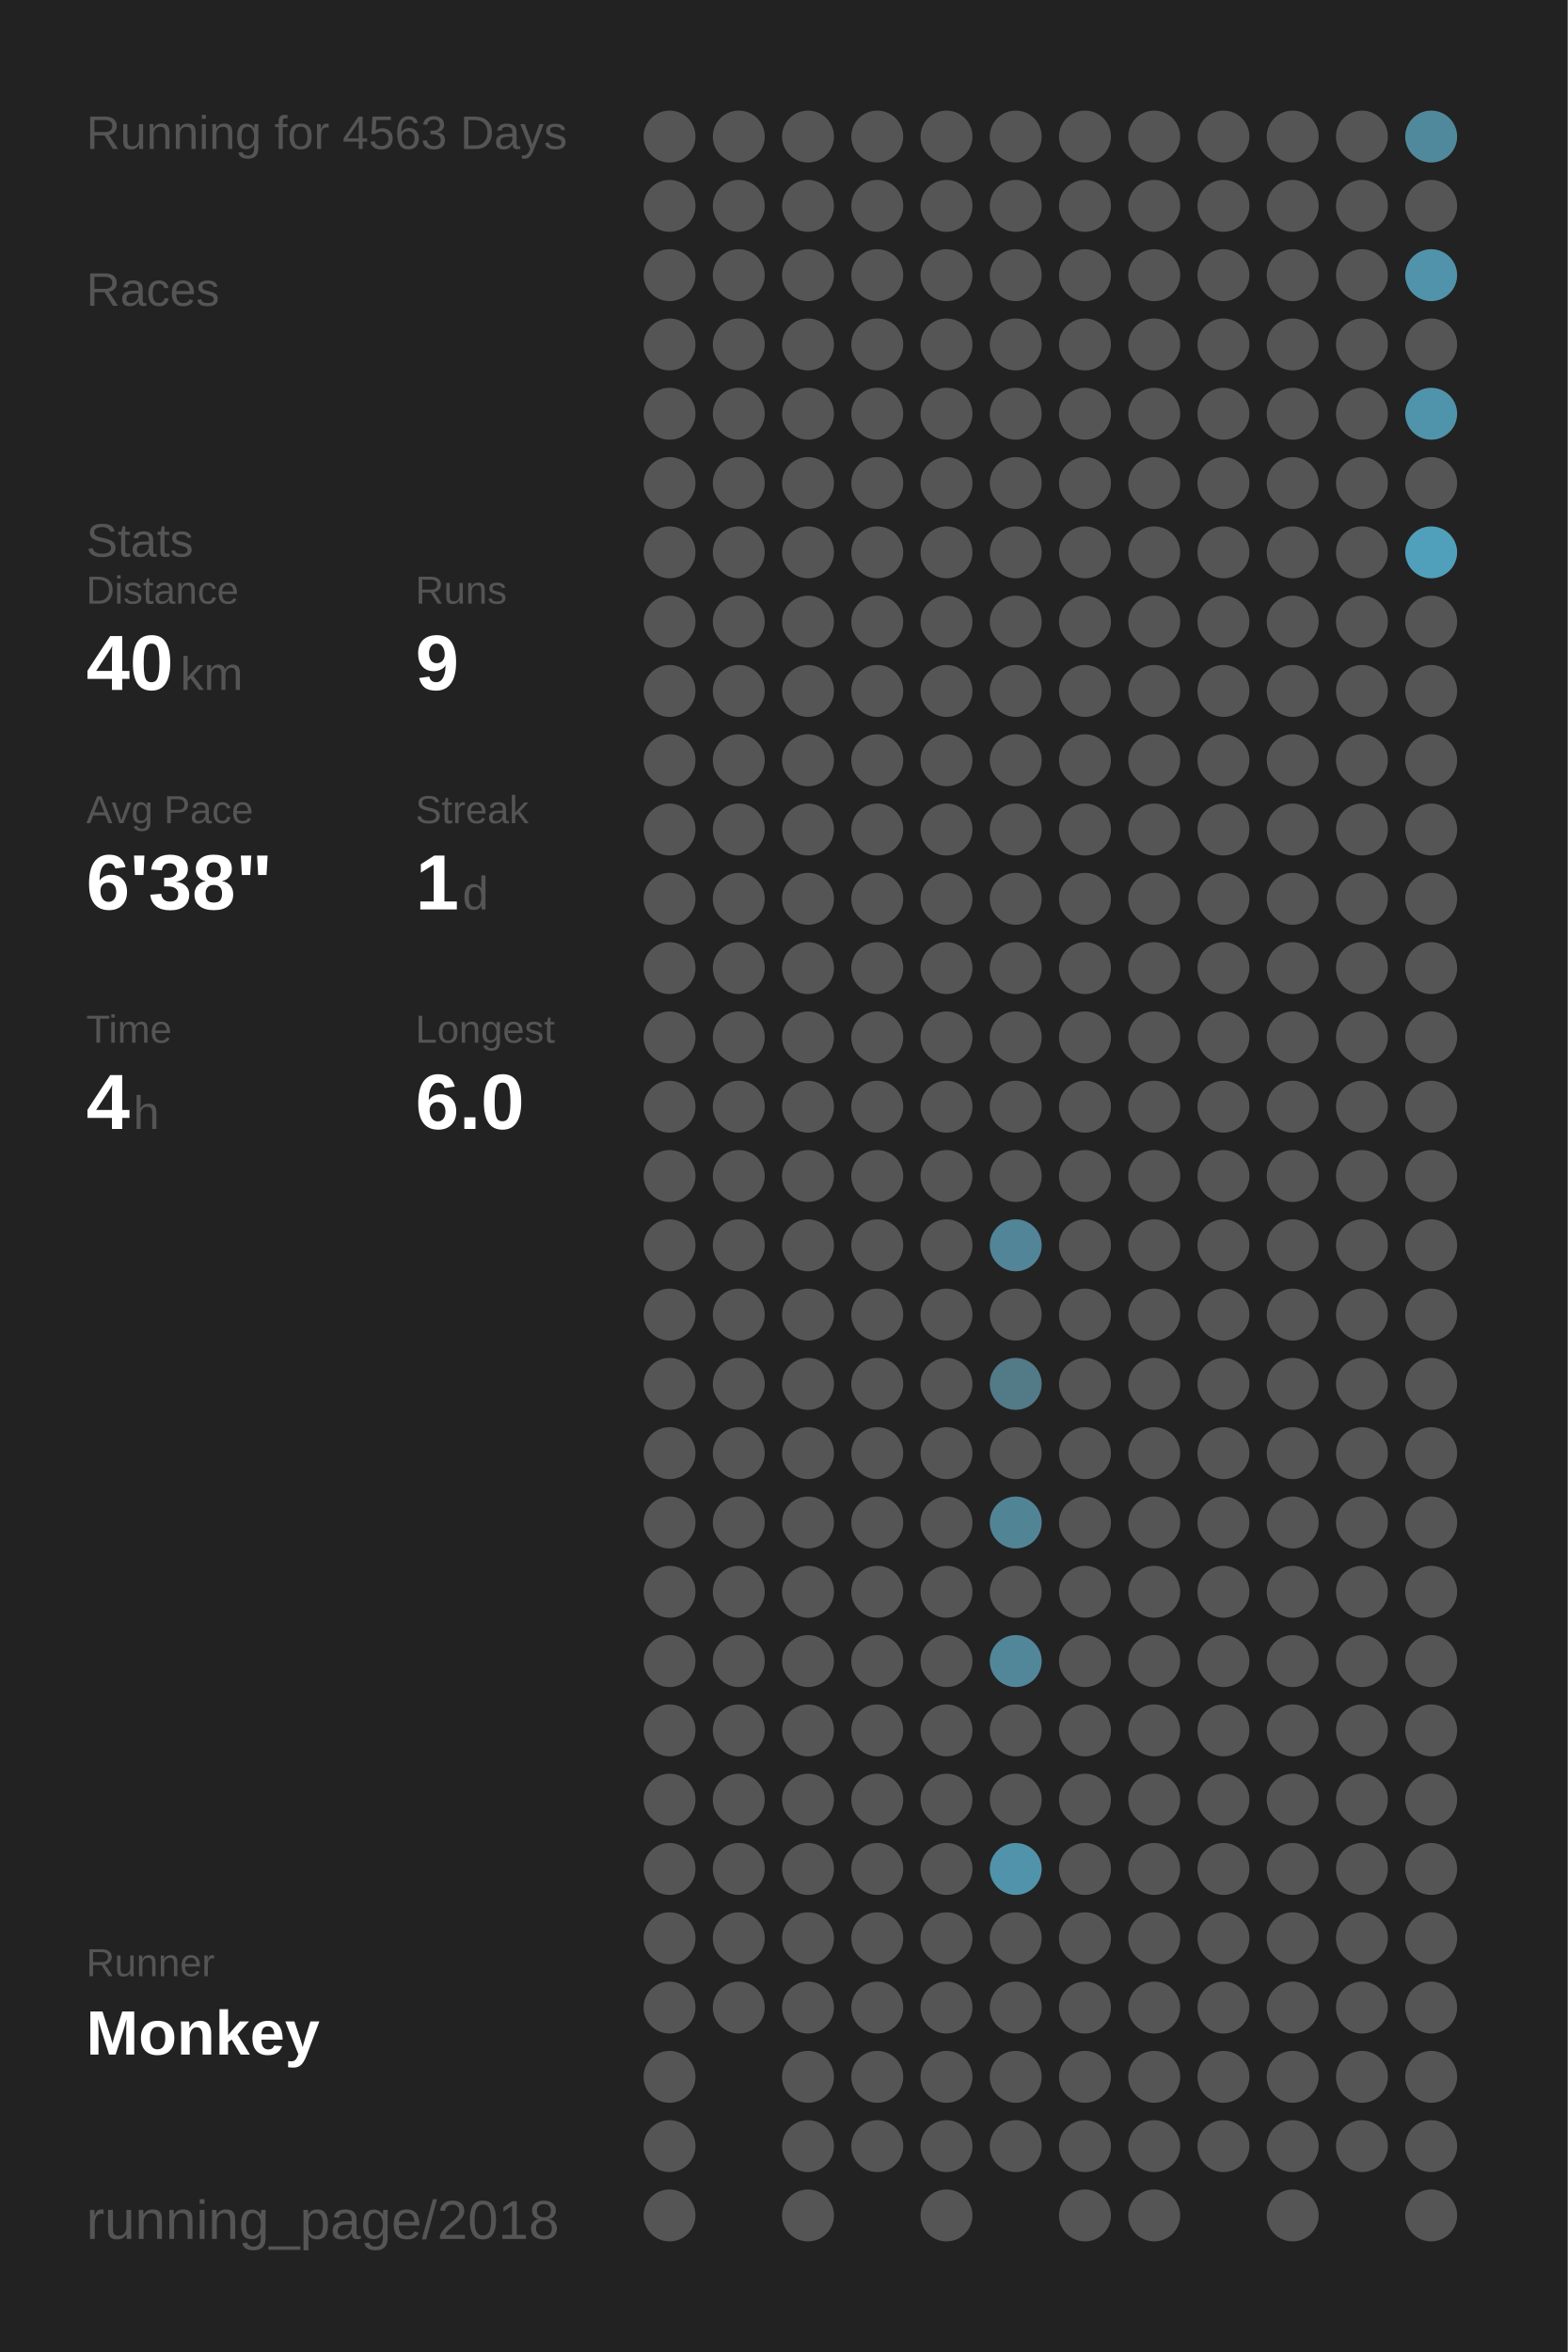
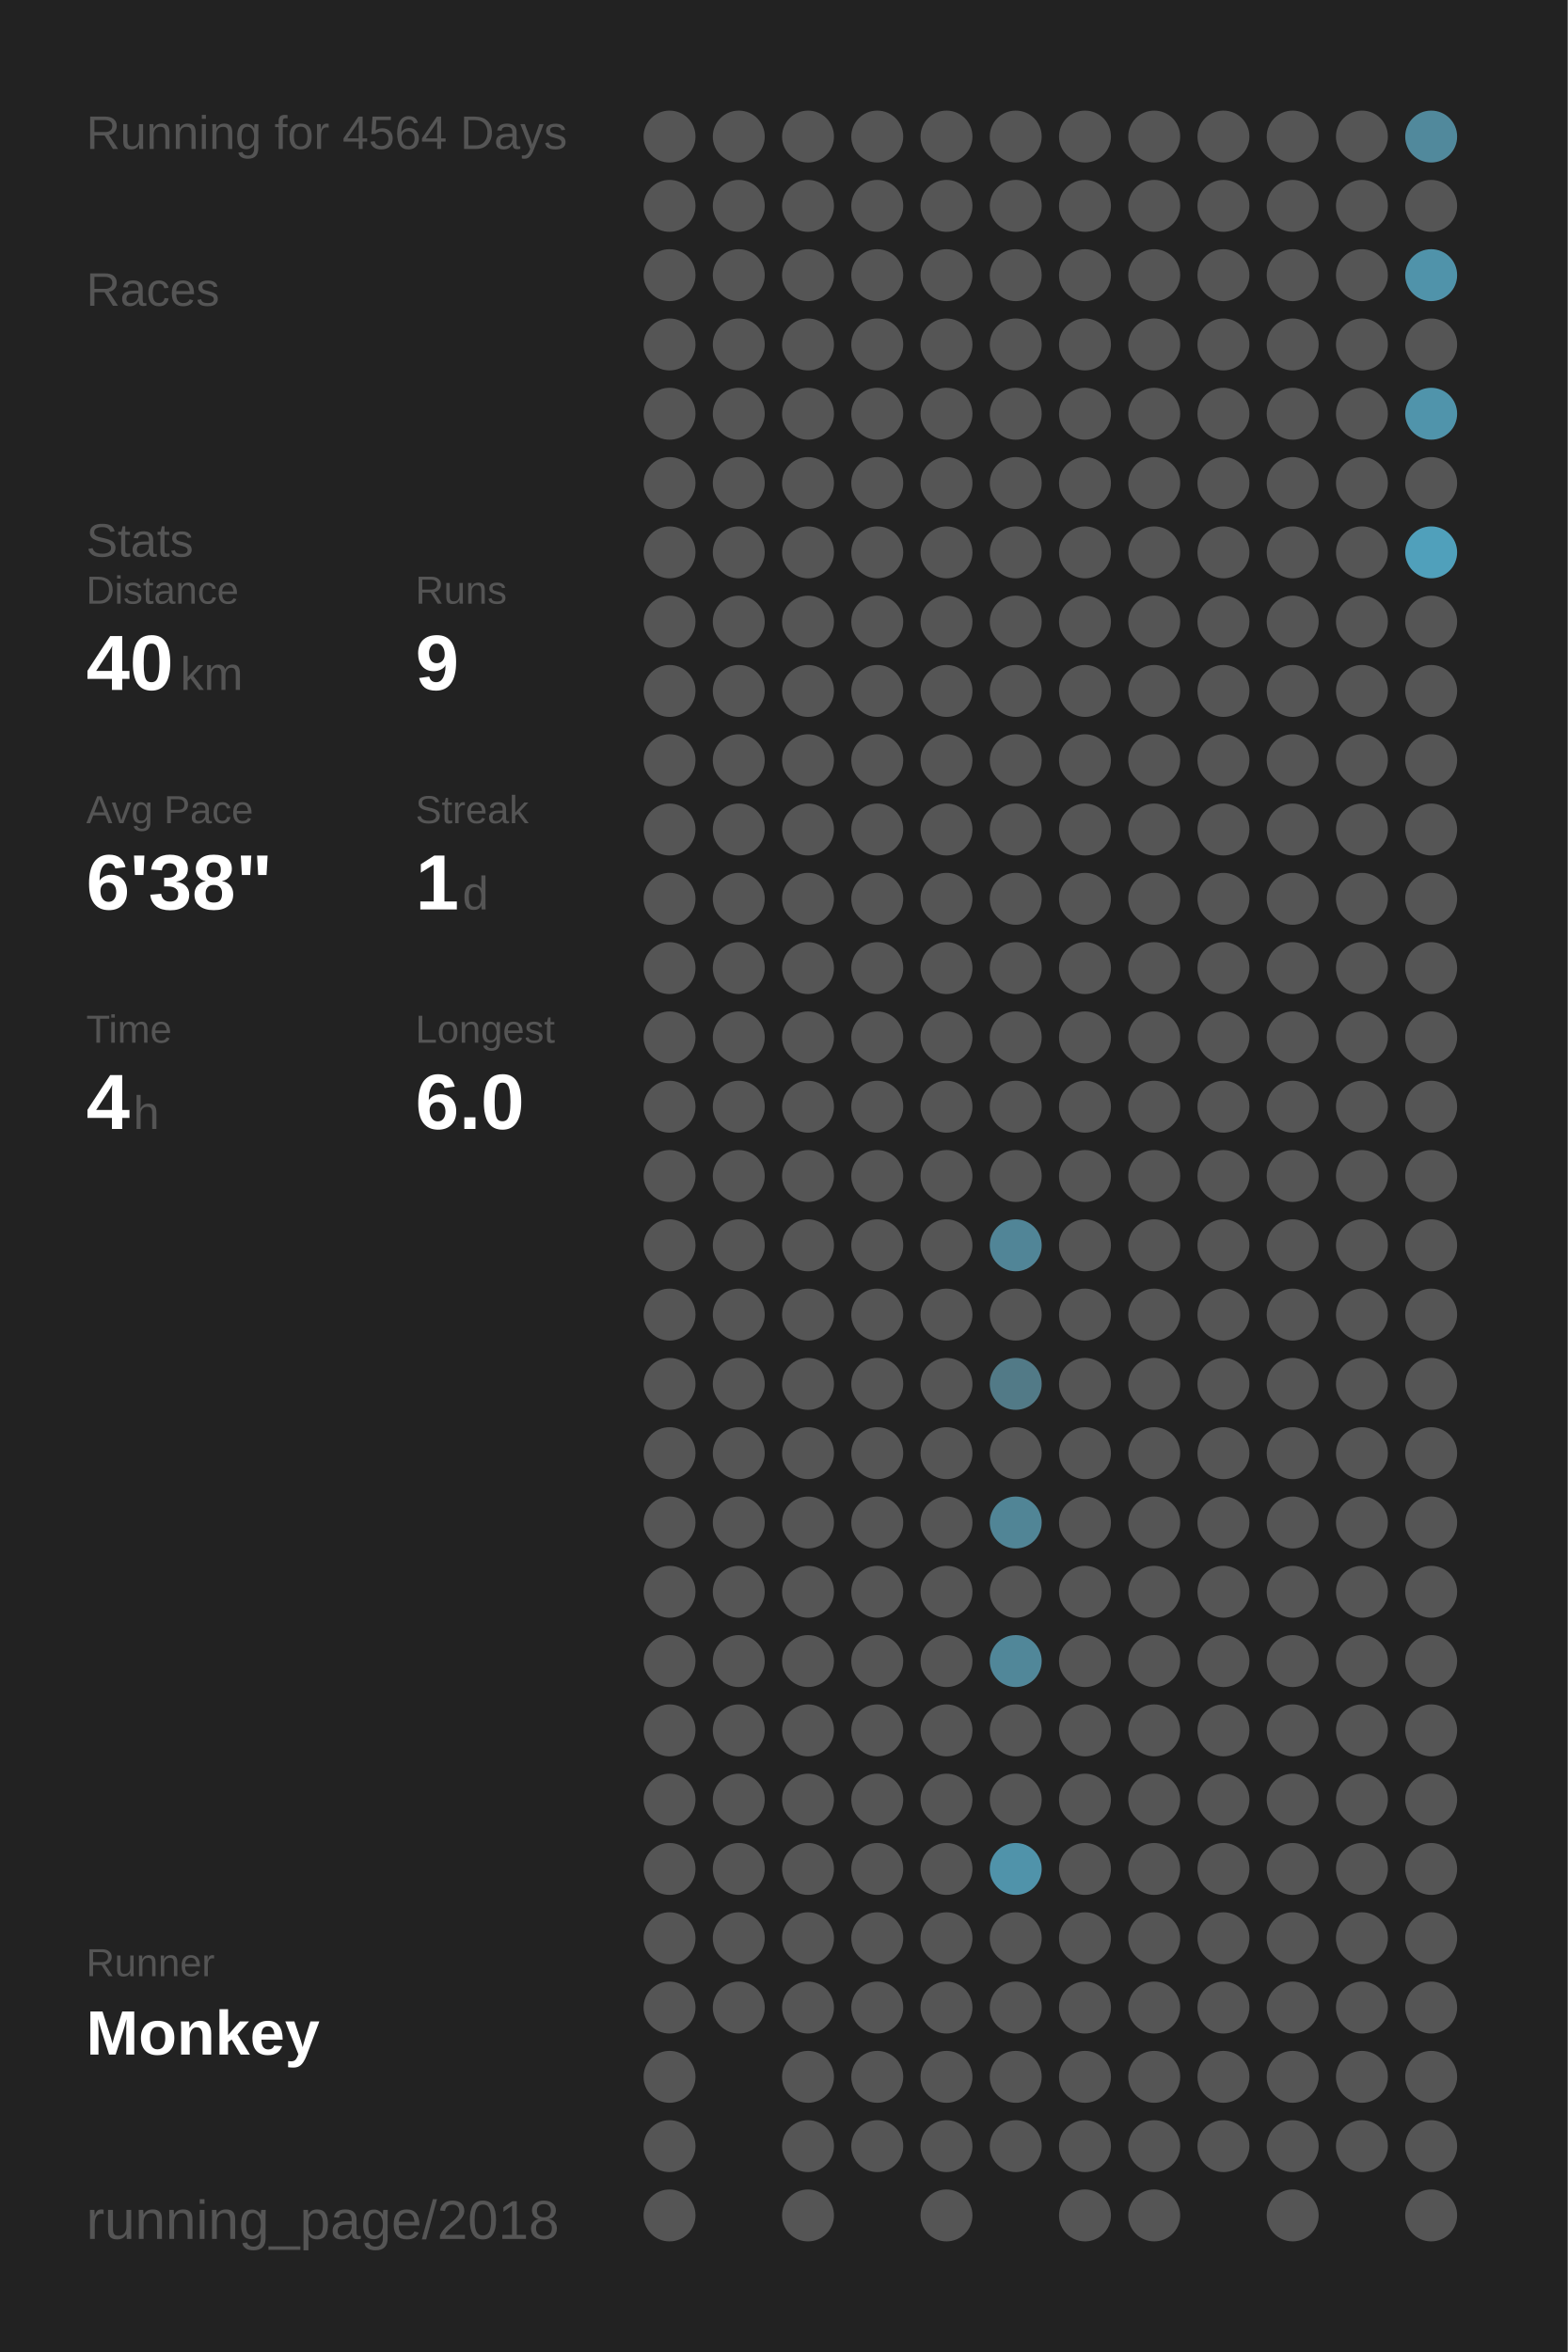
<svg xmlns="http://www.w3.org/2000/svg" baseProfile="full" height="300mm" version="1.1" viewBox="0,0,200,300" width="200mm">
  <defs />
  <rect fill="#222222" height="300" width="200" x="0" y="0" />
-   <text fill="#555555" style="font-size:6px; font-family:Arial;" x="11" y="19">Running for 4563 Days</text>
+   <text fill="#555555" style="font-size:6px; font-family:Arial;" x="11" y="19">Running for 4564 Days</text>
  <text fill="#555555" style="font-size:6px; font-family:Arial;" x="11" y="39">Races</text>
  <text fill="#555555" style="font-size:6px; font-family:Arial;" x="11" y="71">Stats</text>
  <text fill="#555555" style="font-size:5px; font-family:Arial;" x="11" y="77">Distance</text>
  <text fill="#FFFFFF" style="font-size:10px; font-family:Arial; font-weight:bold;" x="11" y="88">40</text>
  <text fill="#555555" style="font-size:6px; font-family:Arial;" x="23" y="88">km</text>
  <text fill="#555555" style="font-size:5px; font-family:Arial;" x="53" y="77">Runs</text>
  <text fill="#FFFFFF" style="font-size:10px; font-family:Arial; font-weight:bold;" x="53" y="88">9</text>
  <text fill="#555555" style="font-size:5px; font-family:Arial;" x="11" y="105">Avg Pace</text>
  <text fill="#FFFFFF" style="font-size:10px; font-family:Arial; font-weight:bold;" x="11" y="116">6'38"</text>
  <text fill="#555555" style="font-size:5px; font-family:Arial;" x="53" y="105">Streak</text>
  <text fill="#FFFFFF" style="font-size:10px; font-family:Arial; font-weight:bold;" x="53" y="116">1</text>
  <text fill="#555555" style="font-size:6px; font-family:Arial;" x="59" y="116">d</text>
  <text fill="#555555" style="font-size:5px; font-family:Arial;" x="11" y="133">Time</text>
  <text fill="#FFFFFF" style="font-size:10px; font-family:Arial; font-weight:bold;" x="11" y="144">4</text>
  <text fill="#555555" style="font-size:6px; font-family:Arial;" x="17" y="144">h</text>
  <text fill="#555555" style="font-size:5px; font-family:Arial;" x="53" y="133">Longest</text>
  <text fill="#FFFFFF" style="font-size:10px; font-family:Arial; font-weight:bold;" x="53" y="144">6.0</text>
  <text fill="#555555" style="font-size:5px; font-family:Arial;" x="11" y="252.065">Runner</text>
  <text fill="#FFFFFF" style="font-size:8px; font-family:Arial; font-weight:bold;" x="11" y="262.065">Monkey</text>
  <text fill="#555555" style="font-size:7px; font-family:Arial;" x="11" y="285.581">running_page/2018</text>
  <circle cx="85.417" cy="17.419" fill="#555555" r="3.312" />
  <circle cx="85.417" cy="26.258" fill="#555555" r="3.312" />
  <circle cx="85.417" cy="35.097" fill="#555555" r="3.312" />
  <circle cx="85.417" cy="43.935" fill="#555555" r="3.312" />
  <circle cx="85.417" cy="52.774" fill="#555555" r="3.312" />
  <circle cx="85.417" cy="61.613" fill="#555555" r="3.312" />
  <circle cx="85.417" cy="70.452" fill="#555555" r="3.312" />
  <circle cx="85.417" cy="79.29" fill="#555555" r="3.312" />
  <circle cx="85.417" cy="88.129" fill="#555555" r="3.312" />
  <circle cx="85.417" cy="96.968" fill="#555555" r="3.312" />
  <circle cx="85.417" cy="105.806" fill="#555555" r="3.312" />
  <circle cx="85.417" cy="114.645" fill="#555555" r="3.312" />
  <circle cx="85.417" cy="123.484" fill="#555555" r="3.312" />
  <circle cx="85.417" cy="132.323" fill="#555555" r="3.312" />
  <circle cx="85.417" cy="141.161" fill="#555555" r="3.312" />
  <circle cx="85.417" cy="150" fill="#555555" r="3.312" />
  <circle cx="85.417" cy="158.839" fill="#555555" r="3.312" />
  <circle cx="85.417" cy="167.677" fill="#555555" r="3.312" />
  <circle cx="85.417" cy="176.516" fill="#555555" r="3.312" />
  <circle cx="85.417" cy="185.355" fill="#555555" r="3.312" />
  <circle cx="85.417" cy="194.194" fill="#555555" r="3.312" />
  <circle cx="85.417" cy="203.032" fill="#555555" r="3.312" />
  <circle cx="85.417" cy="211.871" fill="#555555" r="3.312" />
  <circle cx="85.417" cy="220.71" fill="#555555" r="3.312" />
  <circle cx="85.417" cy="229.548" fill="#555555" r="3.312" />
  <circle cx="85.417" cy="238.387" fill="#555555" r="3.312" />
  <circle cx="85.417" cy="247.226" fill="#555555" r="3.312" />
  <circle cx="85.417" cy="256.065" fill="#555555" r="3.312" />
  <circle cx="85.417" cy="264.903" fill="#555555" r="3.312" />
  <circle cx="85.417" cy="273.742" fill="#555555" r="3.312" />
  <circle cx="85.417" cy="282.581" fill="#555555" r="3.312" />
  <circle cx="94.25" cy="17.419" fill="#555555" r="3.312" />
  <circle cx="94.25" cy="26.258" fill="#555555" r="3.312" />
  <circle cx="94.25" cy="35.097" fill="#555555" r="3.312" />
  <circle cx="94.25" cy="43.935" fill="#555555" r="3.312" />
  <circle cx="94.25" cy="52.774" fill="#555555" r="3.312" />
  <circle cx="94.25" cy="61.613" fill="#555555" r="3.312" />
  <circle cx="94.25" cy="70.452" fill="#555555" r="3.312" />
  <circle cx="94.25" cy="79.29" fill="#555555" r="3.312" />
  <circle cx="94.25" cy="88.129" fill="#555555" r="3.312" />
  <circle cx="94.25" cy="96.968" fill="#555555" r="3.312" />
  <circle cx="94.25" cy="105.806" fill="#555555" r="3.312" />
  <circle cx="94.25" cy="114.645" fill="#555555" r="3.312" />
  <circle cx="94.25" cy="123.484" fill="#555555" r="3.312" />
  <circle cx="94.25" cy="132.323" fill="#555555" r="3.312" />
  <circle cx="94.25" cy="141.161" fill="#555555" r="3.312" />
  <circle cx="94.25" cy="150" fill="#555555" r="3.312" />
  <circle cx="94.25" cy="158.839" fill="#555555" r="3.312" />
  <circle cx="94.25" cy="167.677" fill="#555555" r="3.312" />
  <circle cx="94.25" cy="176.516" fill="#555555" r="3.312" />
  <circle cx="94.25" cy="185.355" fill="#555555" r="3.312" />
  <circle cx="94.25" cy="194.194" fill="#555555" r="3.312" />
  <circle cx="94.25" cy="203.032" fill="#555555" r="3.312" />
  <circle cx="94.25" cy="211.871" fill="#555555" r="3.312" />
  <circle cx="94.25" cy="220.71" fill="#555555" r="3.312" />
  <circle cx="94.25" cy="229.548" fill="#555555" r="3.312" />
  <circle cx="94.25" cy="238.387" fill="#555555" r="3.312" />
  <circle cx="94.25" cy="247.226" fill="#555555" r="3.312" />
  <circle cx="94.25" cy="256.065" fill="#555555" r="3.312" />
  <circle cx="103.083" cy="17.419" fill="#555555" r="3.312" />
  <circle cx="103.083" cy="26.258" fill="#555555" r="3.312" />
  <circle cx="103.083" cy="35.097" fill="#555555" r="3.312" />
  <circle cx="103.083" cy="43.935" fill="#555555" r="3.312" />
  <circle cx="103.083" cy="52.774" fill="#555555" r="3.312" />
  <circle cx="103.083" cy="61.613" fill="#555555" r="3.312" />
  <circle cx="103.083" cy="70.452" fill="#555555" r="3.312" />
  <circle cx="103.083" cy="79.29" fill="#555555" r="3.312" />
  <circle cx="103.083" cy="88.129" fill="#555555" r="3.312" />
  <circle cx="103.083" cy="96.968" fill="#555555" r="3.312" />
  <circle cx="103.083" cy="105.806" fill="#555555" r="3.312" />
  <circle cx="103.083" cy="114.645" fill="#555555" r="3.312" />
  <circle cx="103.083" cy="123.484" fill="#555555" r="3.312" />
  <circle cx="103.083" cy="132.323" fill="#555555" r="3.312" />
  <circle cx="103.083" cy="141.161" fill="#555555" r="3.312" />
  <circle cx="103.083" cy="150" fill="#555555" r="3.312" />
  <circle cx="103.083" cy="158.839" fill="#555555" r="3.312" />
  <circle cx="103.083" cy="167.677" fill="#555555" r="3.312" />
  <circle cx="103.083" cy="176.516" fill="#555555" r="3.312" />
  <circle cx="103.083" cy="185.355" fill="#555555" r="3.312" />
  <circle cx="103.083" cy="194.194" fill="#555555" r="3.312" />
  <circle cx="103.083" cy="203.032" fill="#555555" r="3.312" />
  <circle cx="103.083" cy="211.871" fill="#555555" r="3.312" />
  <circle cx="103.083" cy="220.71" fill="#555555" r="3.312" />
  <circle cx="103.083" cy="229.548" fill="#555555" r="3.312" />
  <circle cx="103.083" cy="238.387" fill="#555555" r="3.312" />
  <circle cx="103.083" cy="247.226" fill="#555555" r="3.312" />
  <circle cx="103.083" cy="256.065" fill="#555555" r="3.312" />
  <circle cx="103.083" cy="264.903" fill="#555555" r="3.312" />
  <circle cx="103.083" cy="273.742" fill="#555555" r="3.312" />
  <circle cx="103.083" cy="282.581" fill="#555555" r="3.312" />
  <circle cx="111.917" cy="17.419" fill="#555555" r="3.312" />
  <circle cx="111.917" cy="26.258" fill="#555555" r="3.312" />
  <circle cx="111.917" cy="35.097" fill="#555555" r="3.312" />
  <circle cx="111.917" cy="43.935" fill="#555555" r="3.312" />
  <circle cx="111.917" cy="52.774" fill="#555555" r="3.312" />
  <circle cx="111.917" cy="61.613" fill="#555555" r="3.312" />
  <circle cx="111.917" cy="70.452" fill="#555555" r="3.312" />
  <circle cx="111.917" cy="79.29" fill="#555555" r="3.312" />
  <circle cx="111.917" cy="88.129" fill="#555555" r="3.312" />
  <circle cx="111.917" cy="96.968" fill="#555555" r="3.312" />
  <circle cx="111.917" cy="105.806" fill="#555555" r="3.312" />
  <circle cx="111.917" cy="114.645" fill="#555555" r="3.312" />
  <circle cx="111.917" cy="123.484" fill="#555555" r="3.312" />
  <circle cx="111.917" cy="132.323" fill="#555555" r="3.312" />
  <circle cx="111.917" cy="141.161" fill="#555555" r="3.312" />
  <circle cx="111.917" cy="150" fill="#555555" r="3.312" />
  <circle cx="111.917" cy="158.839" fill="#555555" r="3.312" />
  <circle cx="111.917" cy="167.677" fill="#555555" r="3.312" />
  <circle cx="111.917" cy="176.516" fill="#555555" r="3.312" />
  <circle cx="111.917" cy="185.355" fill="#555555" r="3.312" />
  <circle cx="111.917" cy="194.194" fill="#555555" r="3.312" />
  <circle cx="111.917" cy="203.032" fill="#555555" r="3.312" />
  <circle cx="111.917" cy="211.871" fill="#555555" r="3.312" />
  <circle cx="111.917" cy="220.71" fill="#555555" r="3.312" />
  <circle cx="111.917" cy="229.548" fill="#555555" r="3.312" />
  <circle cx="111.917" cy="238.387" fill="#555555" r="3.312" />
  <circle cx="111.917" cy="247.226" fill="#555555" r="3.312" />
  <circle cx="111.917" cy="256.065" fill="#555555" r="3.312" />
  <circle cx="111.917" cy="264.903" fill="#555555" r="3.312" />
  <circle cx="111.917" cy="273.742" fill="#555555" r="3.312" />
  <circle cx="120.75" cy="17.419" fill="#555555" r="3.312" />
  <circle cx="120.75" cy="26.258" fill="#555555" r="3.312" />
  <circle cx="120.75" cy="35.097" fill="#555555" r="3.312" />
  <circle cx="120.75" cy="43.935" fill="#555555" r="3.312" />
  <circle cx="120.75" cy="52.774" fill="#555555" r="3.312" />
  <circle cx="120.75" cy="61.613" fill="#555555" r="3.312" />
  <circle cx="120.75" cy="70.452" fill="#555555" r="3.312" />
  <circle cx="120.75" cy="79.29" fill="#555555" r="3.312" />
  <circle cx="120.75" cy="88.129" fill="#555555" r="3.312" />
  <circle cx="120.75" cy="96.968" fill="#555555" r="3.312" />
  <circle cx="120.75" cy="105.806" fill="#555555" r="3.312" />
  <circle cx="120.75" cy="114.645" fill="#555555" r="3.312" />
  <circle cx="120.75" cy="123.484" fill="#555555" r="3.312" />
  <circle cx="120.75" cy="132.323" fill="#555555" r="3.312" />
  <circle cx="120.75" cy="141.161" fill="#555555" r="3.312" />
  <circle cx="120.75" cy="150" fill="#555555" r="3.312" />
  <circle cx="120.75" cy="158.839" fill="#555555" r="3.312" />
  <circle cx="120.75" cy="167.677" fill="#555555" r="3.312" />
  <circle cx="120.75" cy="176.516" fill="#555555" r="3.312" />
  <circle cx="120.75" cy="185.355" fill="#555555" r="3.312" />
  <circle cx="120.75" cy="194.194" fill="#555555" r="3.312" />
  <circle cx="120.75" cy="203.032" fill="#555555" r="3.312" />
  <circle cx="120.75" cy="211.871" fill="#555555" r="3.312" />
  <circle cx="120.75" cy="220.71" fill="#555555" r="3.312" />
  <circle cx="120.75" cy="229.548" fill="#555555" r="3.312" />
  <circle cx="120.75" cy="238.387" fill="#555555" r="3.312" />
  <circle cx="120.75" cy="247.226" fill="#555555" r="3.312" />
  <circle cx="120.75" cy="256.065" fill="#555555" r="3.312" />
  <circle cx="120.75" cy="264.903" fill="#555555" r="3.312" />
  <circle cx="120.75" cy="273.742" fill="#555555" r="3.312" />
  <circle cx="120.75" cy="282.581" fill="#555555" r="3.312" />
  <circle cx="129.583" cy="17.419" fill="#555555" r="3.312" />
  <circle cx="129.583" cy="26.258" fill="#555555" r="3.312" />
  <circle cx="129.583" cy="35.097" fill="#555555" r="3.312" />
  <circle cx="129.583" cy="43.935" fill="#555555" r="3.312" />
  <circle cx="129.583" cy="52.774" fill="#555555" r="3.312" />
  <circle cx="129.583" cy="61.613" fill="#555555" r="3.312" />
  <circle cx="129.583" cy="70.452" fill="#555555" r="3.312" />
  <circle cx="129.583" cy="79.29" fill="#555555" r="3.312" />
  <circle cx="129.583" cy="88.129" fill="#555555" r="3.312" />
  <circle cx="129.583" cy="96.968" fill="#555555" r="3.312" />
  <circle cx="129.583" cy="105.806" fill="#555555" r="3.312" />
  <circle cx="129.583" cy="114.645" fill="#555555" r="3.312" />
  <circle cx="129.583" cy="123.484" fill="#555555" r="3.312" />
  <circle cx="129.583" cy="132.323" fill="#555555" r="3.312" />
  <circle cx="129.583" cy="141.161" fill="#555555" r="3.312" />
  <circle cx="129.583" cy="150" fill="#555555" r="3.312" />
  <circle cx="129.583" cy="158.839" fill="#518597" r="3.312" />
  <circle cx="129.583" cy="167.677" fill="#555555" r="3.312" />
  <circle cx="129.583" cy="176.516" fill="#527a87" r="3.312" />
  <circle cx="129.583" cy="185.355" fill="#555555" r="3.312" />
  <circle cx="129.583" cy="194.194" fill="#518596" r="3.312" />
  <circle cx="129.583" cy="203.032" fill="#555555" r="3.312" />
  <circle cx="129.583" cy="211.871" fill="#518799" r="3.312" />
  <circle cx="129.583" cy="220.71" fill="#555555" r="3.312" />
  <circle cx="129.583" cy="229.548" fill="#555555" r="3.312" />
  <circle cx="129.583" cy="238.387" fill="#5093aa" r="3.312" />
  <circle cx="129.583" cy="247.226" fill="#555555" r="3.312" />
  <circle cx="129.583" cy="256.065" fill="#555555" r="3.312" />
  <circle cx="129.583" cy="264.903" fill="#555555" r="3.312" />
  <circle cx="129.583" cy="273.742" fill="#555555" r="3.312" />
  <circle cx="138.417" cy="17.419" fill="#555555" r="3.312" />
  <circle cx="138.417" cy="26.258" fill="#555555" r="3.312" />
  <circle cx="138.417" cy="35.097" fill="#555555" r="3.312" />
  <circle cx="138.417" cy="43.935" fill="#555555" r="3.312" />
  <circle cx="138.417" cy="52.774" fill="#555555" r="3.312" />
  <circle cx="138.417" cy="61.613" fill="#555555" r="3.312" />
  <circle cx="138.417" cy="70.452" fill="#555555" r="3.312" />
  <circle cx="138.417" cy="79.29" fill="#555555" r="3.312" />
  <circle cx="138.417" cy="88.129" fill="#555555" r="3.312" />
  <circle cx="138.417" cy="96.968" fill="#555555" r="3.312" />
  <circle cx="138.417" cy="105.806" fill="#555555" r="3.312" />
  <circle cx="138.417" cy="114.645" fill="#555555" r="3.312" />
  <circle cx="138.417" cy="123.484" fill="#555555" r="3.312" />
  <circle cx="138.417" cy="132.323" fill="#555555" r="3.312" />
  <circle cx="138.417" cy="141.161" fill="#555555" r="3.312" />
  <circle cx="138.417" cy="150" fill="#555555" r="3.312" />
  <circle cx="138.417" cy="158.839" fill="#555555" r="3.312" />
  <circle cx="138.417" cy="167.677" fill="#555555" r="3.312" />
  <circle cx="138.417" cy="176.516" fill="#555555" r="3.312" />
  <circle cx="138.417" cy="185.355" fill="#555555" r="3.312" />
  <circle cx="138.417" cy="194.194" fill="#555555" r="3.312" />
  <circle cx="138.417" cy="203.032" fill="#555555" r="3.312" />
  <circle cx="138.417" cy="211.871" fill="#555555" r="3.312" />
  <circle cx="138.417" cy="220.71" fill="#555555" r="3.312" />
  <circle cx="138.417" cy="229.548" fill="#555555" r="3.312" />
  <circle cx="138.417" cy="238.387" fill="#555555" r="3.312" />
  <circle cx="138.417" cy="247.226" fill="#555555" r="3.312" />
  <circle cx="138.417" cy="256.065" fill="#555555" r="3.312" />
  <circle cx="138.417" cy="264.903" fill="#555555" r="3.312" />
  <circle cx="138.417" cy="273.742" fill="#555555" r="3.312" />
  <circle cx="138.417" cy="282.581" fill="#555555" r="3.312" />
  <circle cx="147.25" cy="17.419" fill="#555555" r="3.312" />
  <circle cx="147.25" cy="26.258" fill="#555555" r="3.312" />
  <circle cx="147.25" cy="35.097" fill="#555555" r="3.312" />
  <circle cx="147.25" cy="43.935" fill="#555555" r="3.312" />
  <circle cx="147.25" cy="52.774" fill="#555555" r="3.312" />
  <circle cx="147.25" cy="61.613" fill="#555555" r="3.312" />
  <circle cx="147.25" cy="70.452" fill="#555555" r="3.312" />
  <circle cx="147.25" cy="79.29" fill="#555555" r="3.312" />
  <circle cx="147.25" cy="88.129" fill="#555555" r="3.312" />
  <circle cx="147.25" cy="96.968" fill="#555555" r="3.312" />
  <circle cx="147.25" cy="105.806" fill="#555555" r="3.312" />
  <circle cx="147.25" cy="114.645" fill="#555555" r="3.312" />
  <circle cx="147.25" cy="123.484" fill="#555555" r="3.312" />
  <circle cx="147.25" cy="132.323" fill="#555555" r="3.312" />
  <circle cx="147.25" cy="141.161" fill="#555555" r="3.312" />
  <circle cx="147.25" cy="150" fill="#555555" r="3.312" />
  <circle cx="147.25" cy="158.839" fill="#555555" r="3.312" />
  <circle cx="147.25" cy="167.677" fill="#555555" r="3.312" />
  <circle cx="147.25" cy="176.516" fill="#555555" r="3.312" />
  <circle cx="147.25" cy="185.355" fill="#555555" r="3.312" />
  <circle cx="147.25" cy="194.194" fill="#555555" r="3.312" />
  <circle cx="147.25" cy="203.032" fill="#555555" r="3.312" />
  <circle cx="147.25" cy="211.871" fill="#555555" r="3.312" />
  <circle cx="147.25" cy="220.71" fill="#555555" r="3.312" />
  <circle cx="147.25" cy="229.548" fill="#555555" r="3.312" />
  <circle cx="147.25" cy="238.387" fill="#555555" r="3.312" />
  <circle cx="147.25" cy="247.226" fill="#555555" r="3.312" />
  <circle cx="147.25" cy="256.065" fill="#555555" r="3.312" />
  <circle cx="147.25" cy="264.903" fill="#555555" r="3.312" />
  <circle cx="147.25" cy="273.742" fill="#555555" r="3.312" />
  <circle cx="147.25" cy="282.581" fill="#555555" r="3.312" />
  <circle cx="156.083" cy="17.419" fill="#555555" r="3.312" />
  <circle cx="156.083" cy="26.258" fill="#555555" r="3.312" />
  <circle cx="156.083" cy="35.097" fill="#555555" r="3.312" />
  <circle cx="156.083" cy="43.935" fill="#555555" r="3.312" />
  <circle cx="156.083" cy="52.774" fill="#555555" r="3.312" />
  <circle cx="156.083" cy="61.613" fill="#555555" r="3.312" />
  <circle cx="156.083" cy="70.452" fill="#555555" r="3.312" />
  <circle cx="156.083" cy="79.29" fill="#555555" r="3.312" />
  <circle cx="156.083" cy="88.129" fill="#555555" r="3.312" />
  <circle cx="156.083" cy="96.968" fill="#555555" r="3.312" />
  <circle cx="156.083" cy="105.806" fill="#555555" r="3.312" />
  <circle cx="156.083" cy="114.645" fill="#555555" r="3.312" />
  <circle cx="156.083" cy="123.484" fill="#555555" r="3.312" />
  <circle cx="156.083" cy="132.323" fill="#555555" r="3.312" />
  <circle cx="156.083" cy="141.161" fill="#555555" r="3.312" />
  <circle cx="156.083" cy="150" fill="#555555" r="3.312" />
  <circle cx="156.083" cy="158.839" fill="#555555" r="3.312" />
  <circle cx="156.083" cy="167.677" fill="#555555" r="3.312" />
  <circle cx="156.083" cy="176.516" fill="#555555" r="3.312" />
  <circle cx="156.083" cy="185.355" fill="#555555" r="3.312" />
  <circle cx="156.083" cy="194.194" fill="#555555" r="3.312" />
  <circle cx="156.083" cy="203.032" fill="#555555" r="3.312" />
  <circle cx="156.083" cy="211.871" fill="#555555" r="3.312" />
  <circle cx="156.083" cy="220.71" fill="#555555" r="3.312" />
  <circle cx="156.083" cy="229.548" fill="#555555" r="3.312" />
  <circle cx="156.083" cy="238.387" fill="#555555" r="3.312" />
  <circle cx="156.083" cy="247.226" fill="#555555" r="3.312" />
  <circle cx="156.083" cy="256.065" fill="#555555" r="3.312" />
  <circle cx="156.083" cy="264.903" fill="#555555" r="3.312" />
  <circle cx="156.083" cy="273.742" fill="#555555" r="3.312" />
  <circle cx="164.917" cy="17.419" fill="#555555" r="3.312" />
  <circle cx="164.917" cy="26.258" fill="#555555" r="3.312" />
  <circle cx="164.917" cy="35.097" fill="#555555" r="3.312" />
  <circle cx="164.917" cy="43.935" fill="#555555" r="3.312" />
  <circle cx="164.917" cy="52.774" fill="#555555" r="3.312" />
  <circle cx="164.917" cy="61.613" fill="#555555" r="3.312" />
  <circle cx="164.917" cy="70.452" fill="#555555" r="3.312" />
  <circle cx="164.917" cy="79.29" fill="#555555" r="3.312" />
  <circle cx="164.917" cy="88.129" fill="#555555" r="3.312" />
  <circle cx="164.917" cy="96.968" fill="#555555" r="3.312" />
  <circle cx="164.917" cy="105.806" fill="#555555" r="3.312" />
  <circle cx="164.917" cy="114.645" fill="#555555" r="3.312" />
  <circle cx="164.917" cy="123.484" fill="#555555" r="3.312" />
  <circle cx="164.917" cy="132.323" fill="#555555" r="3.312" />
  <circle cx="164.917" cy="141.161" fill="#555555" r="3.312" />
  <circle cx="164.917" cy="150" fill="#555555" r="3.312" />
  <circle cx="164.917" cy="158.839" fill="#555555" r="3.312" />
  <circle cx="164.917" cy="167.677" fill="#555555" r="3.312" />
  <circle cx="164.917" cy="176.516" fill="#555555" r="3.312" />
  <circle cx="164.917" cy="185.355" fill="#555555" r="3.312" />
  <circle cx="164.917" cy="194.194" fill="#555555" r="3.312" />
  <circle cx="164.917" cy="203.032" fill="#555555" r="3.312" />
  <circle cx="164.917" cy="211.871" fill="#555555" r="3.312" />
  <circle cx="164.917" cy="220.71" fill="#555555" r="3.312" />
  <circle cx="164.917" cy="229.548" fill="#555555" r="3.312" />
  <circle cx="164.917" cy="238.387" fill="#555555" r="3.312" />
  <circle cx="164.917" cy="247.226" fill="#555555" r="3.312" />
  <circle cx="164.917" cy="256.065" fill="#555555" r="3.312" />
  <circle cx="164.917" cy="264.903" fill="#555555" r="3.312" />
  <circle cx="164.917" cy="273.742" fill="#555555" r="3.312" />
  <circle cx="164.917" cy="282.581" fill="#555555" r="3.312" />
  <circle cx="173.75" cy="17.419" fill="#555555" r="3.312" />
  <circle cx="173.75" cy="26.258" fill="#555555" r="3.312" />
  <circle cx="173.75" cy="35.097" fill="#555555" r="3.312" />
  <circle cx="173.75" cy="43.935" fill="#555555" r="3.312" />
  <circle cx="173.75" cy="52.774" fill="#555555" r="3.312" />
  <circle cx="173.75" cy="61.613" fill="#555555" r="3.312" />
  <circle cx="173.75" cy="70.452" fill="#555555" r="3.312" />
  <circle cx="173.75" cy="79.29" fill="#555555" r="3.312" />
  <circle cx="173.75" cy="88.129" fill="#555555" r="3.312" />
  <circle cx="173.75" cy="96.968" fill="#555555" r="3.312" />
  <circle cx="173.75" cy="105.806" fill="#555555" r="3.312" />
  <circle cx="173.75" cy="114.645" fill="#555555" r="3.312" />
  <circle cx="173.75" cy="123.484" fill="#555555" r="3.312" />
  <circle cx="173.75" cy="132.323" fill="#555555" r="3.312" />
  <circle cx="173.75" cy="141.161" fill="#555555" r="3.312" />
  <circle cx="173.75" cy="150" fill="#555555" r="3.312" />
  <circle cx="173.75" cy="158.839" fill="#555555" r="3.312" />
  <circle cx="173.75" cy="167.677" fill="#555555" r="3.312" />
  <circle cx="173.75" cy="176.516" fill="#555555" r="3.312" />
  <circle cx="173.75" cy="185.355" fill="#555555" r="3.312" />
  <circle cx="173.75" cy="194.194" fill="#555555" r="3.312" />
  <circle cx="173.75" cy="203.032" fill="#555555" r="3.312" />
  <circle cx="173.75" cy="211.871" fill="#555555" r="3.312" />
  <circle cx="173.75" cy="220.71" fill="#555555" r="3.312" />
  <circle cx="173.75" cy="229.548" fill="#555555" r="3.312" />
  <circle cx="173.75" cy="238.387" fill="#555555" r="3.312" />
  <circle cx="173.75" cy="247.226" fill="#555555" r="3.312" />
  <circle cx="173.75" cy="256.065" fill="#555555" r="3.312" />
  <circle cx="173.75" cy="264.903" fill="#555555" r="3.312" />
  <circle cx="173.75" cy="273.742" fill="#555555" r="3.312" />
  <circle cx="182.583" cy="17.419" fill="#51899c" r="3.312" />
  <circle cx="182.583" cy="26.258" fill="#555555" r="3.312" />
  <circle cx="182.583" cy="35.097" fill="#5093aa" r="3.312" />
  <circle cx="182.583" cy="43.935" fill="#555555" r="3.312" />
  <circle cx="182.583" cy="52.774" fill="#5094ab" r="3.312" />
  <circle cx="182.583" cy="61.613" fill="#555555" r="3.312" />
  <circle cx="182.583" cy="70.452" fill="#50a0bb" r="3.312" />
  <circle cx="182.583" cy="79.29" fill="#555555" r="3.312" />
  <circle cx="182.583" cy="88.129" fill="#555555" r="3.312" />
  <circle cx="182.583" cy="96.968" fill="#555555" r="3.312" />
  <circle cx="182.583" cy="105.806" fill="#555555" r="3.312" />
  <circle cx="182.583" cy="114.645" fill="#555555" r="3.312" />
  <circle cx="182.583" cy="123.484" fill="#555555" r="3.312" />
  <circle cx="182.583" cy="132.323" fill="#555555" r="3.312" />
  <circle cx="182.583" cy="141.161" fill="#555555" r="3.312" />
  <circle cx="182.583" cy="150" fill="#555555" r="3.312" />
  <circle cx="182.583" cy="158.839" fill="#555555" r="3.312" />
  <circle cx="182.583" cy="167.677" fill="#555555" r="3.312" />
  <circle cx="182.583" cy="176.516" fill="#555555" r="3.312" />
  <circle cx="182.583" cy="185.355" fill="#555555" r="3.312" />
  <circle cx="182.583" cy="194.194" fill="#555555" r="3.312" />
  <circle cx="182.583" cy="203.032" fill="#555555" r="3.312" />
  <circle cx="182.583" cy="211.871" fill="#555555" r="3.312" />
  <circle cx="182.583" cy="220.71" fill="#555555" r="3.312" />
  <circle cx="182.583" cy="229.548" fill="#555555" r="3.312" />
  <circle cx="182.583" cy="238.387" fill="#555555" r="3.312" />
  <circle cx="182.583" cy="247.226" fill="#555555" r="3.312" />
  <circle cx="182.583" cy="256.065" fill="#555555" r="3.312" />
  <circle cx="182.583" cy="264.903" fill="#555555" r="3.312" />
  <circle cx="182.583" cy="273.742" fill="#555555" r="3.312" />
  <circle cx="182.583" cy="282.581" fill="#555555" r="3.312" />
</svg>
